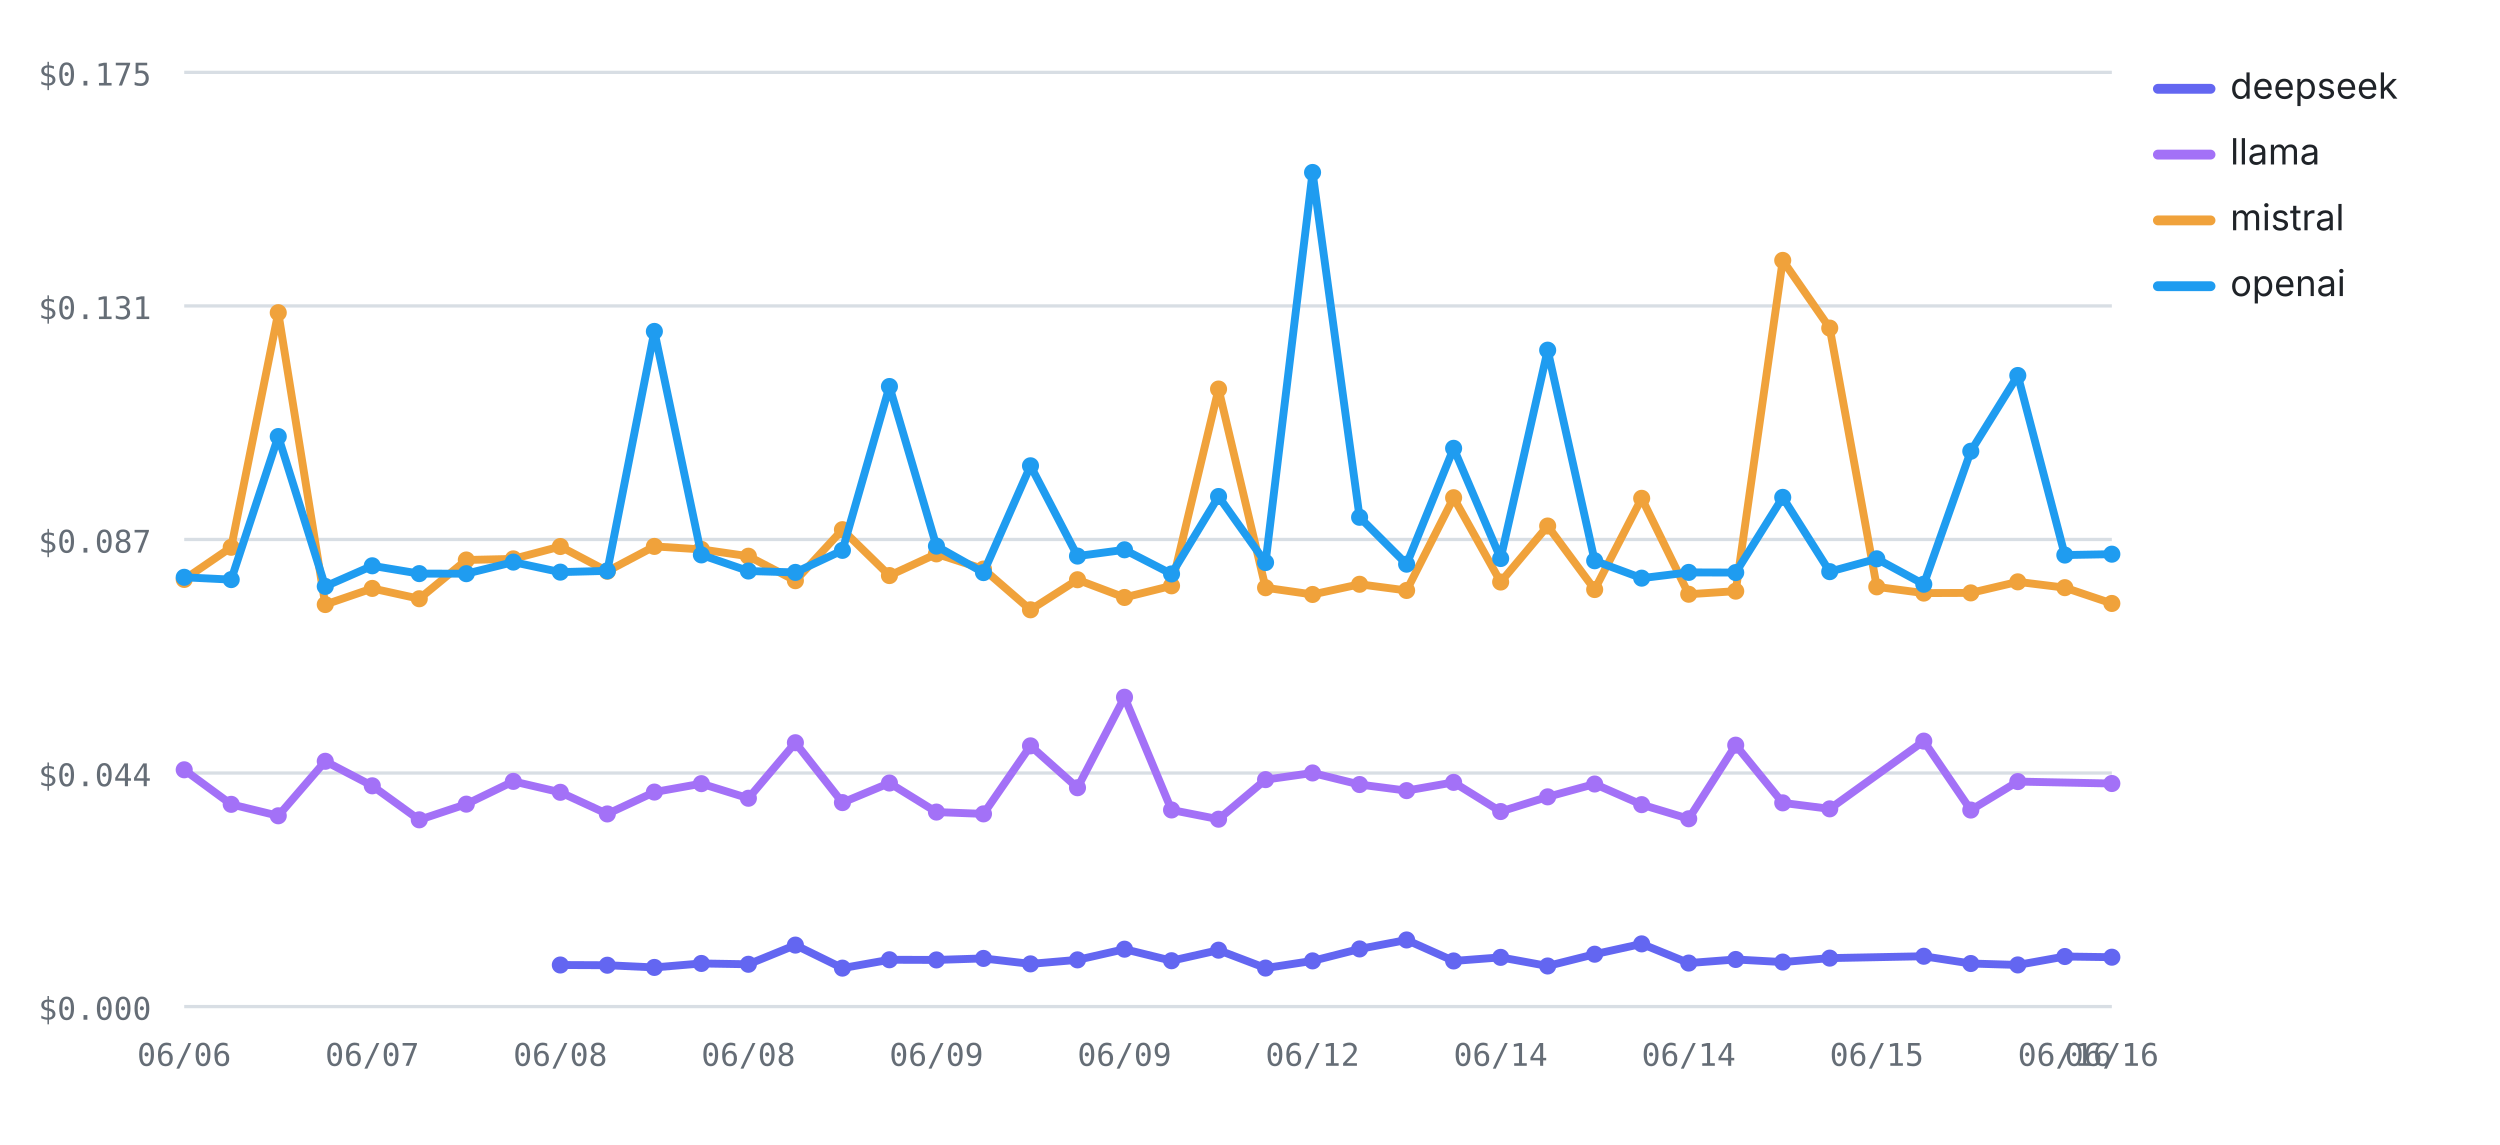
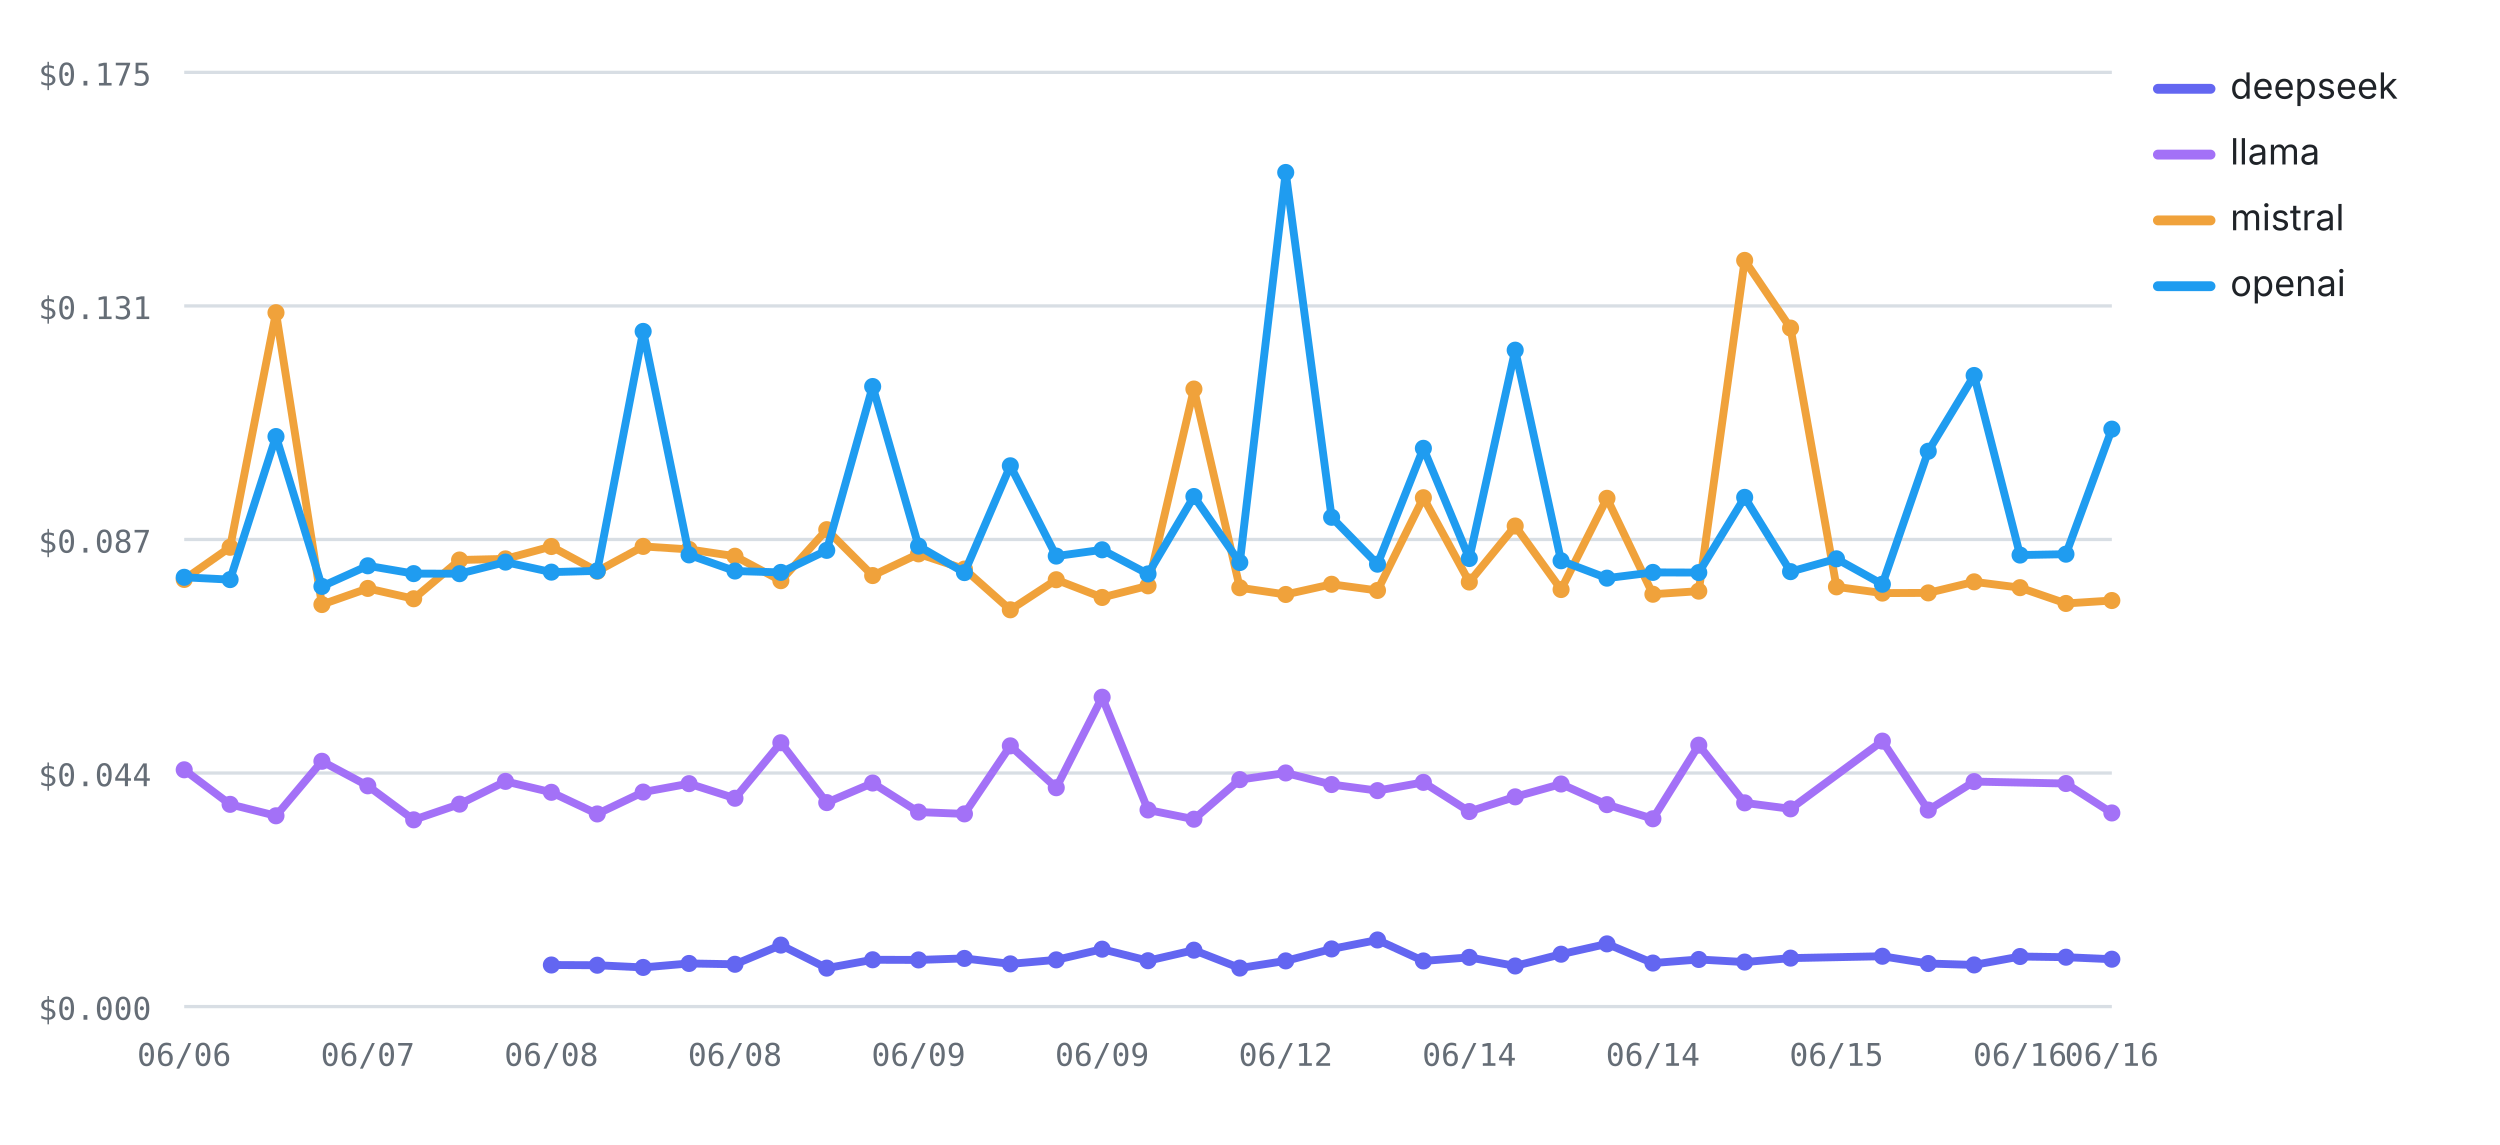
<svg xmlns="http://www.w3.org/2000/svg" viewBox="0 0 760 348" width="760" height="348" role="img" aria-label="Cost per test by provider over runs — openai highest, deepseek lowest" font-family="-apple-system,BlinkMacSystemFont,'Segoe UI',system-ui,sans-serif">
  <line x1="56" y1="306" x2="642" y2="306" stroke="#d8dee4" stroke-width="1" />
  <text x="46" y="310" font-size="9.5" font-weight="400" text-anchor="end" fill="#656d76" font-family="ui-monospace,SFMono-Regular,Menlo,monospace">$0.000</text>
  <line x1="56" y1="235" x2="642" y2="235" stroke="#d8dee4" stroke-width="1" />
  <text x="46" y="239" font-size="9.5" font-weight="400" text-anchor="end" fill="#656d76" font-family="ui-monospace,SFMono-Regular,Menlo,monospace">$0.044</text>
  <line x1="56" y1="164" x2="642" y2="164" stroke="#d8dee4" stroke-width="1" />
  <text x="46" y="168" font-size="9.5" font-weight="400" text-anchor="end" fill="#656d76" font-family="ui-monospace,SFMono-Regular,Menlo,monospace">$0.087</text>
  <line x1="56" y1="93" x2="642" y2="93" stroke="#d8dee4" stroke-width="1" />
  <text x="46" y="97" font-size="9.5" font-weight="400" text-anchor="end" fill="#656d76" font-family="ui-monospace,SFMono-Regular,Menlo,monospace">$0.131</text>
  <line x1="56" y1="22" x2="642" y2="22" stroke="#d8dee4" stroke-width="1" />
  <text x="46" y="26" font-size="9.5" font-weight="400" text-anchor="end" fill="#656d76" font-family="ui-monospace,SFMono-Regular,Menlo,monospace">$0.175</text>
  <text x="56" y="324" font-size="9.5" font-weight="400" text-anchor="middle" fill="#656d76" font-family="ui-monospace,SFMono-Regular,Menlo,monospace">06/06</text>
-   <text x="113.17" y="324" font-size="9.5" font-weight="400" text-anchor="middle" fill="#656d76" font-family="ui-monospace,SFMono-Regular,Menlo,monospace">06/07</text>
-   <text x="170.34" y="324" font-size="9.5" font-weight="400" text-anchor="middle" fill="#656d76" font-family="ui-monospace,SFMono-Regular,Menlo,monospace">06/08</text>
-   <text x="227.51" y="324" font-size="9.5" font-weight="400" text-anchor="middle" fill="#656d76" font-family="ui-monospace,SFMono-Regular,Menlo,monospace">06/08</text>
-   <text x="284.68" y="324" font-size="9.5" font-weight="400" text-anchor="middle" fill="#656d76" font-family="ui-monospace,SFMono-Regular,Menlo,monospace">06/09</text>
-   <text x="341.85" y="324" font-size="9.5" font-weight="400" text-anchor="middle" fill="#656d76" font-family="ui-monospace,SFMono-Regular,Menlo,monospace">06/09</text>
-   <text x="399.02" y="324" font-size="9.5" font-weight="400" text-anchor="middle" fill="#656d76" font-family="ui-monospace,SFMono-Regular,Menlo,monospace">06/12</text>
-   <text x="456.2" y="324" font-size="9.5" font-weight="400" text-anchor="middle" fill="#656d76" font-family="ui-monospace,SFMono-Regular,Menlo,monospace">06/14</text>
-   <text x="513.37" y="324" font-size="9.5" font-weight="400" text-anchor="middle" fill="#656d76" font-family="ui-monospace,SFMono-Regular,Menlo,monospace">06/14</text>
-   <text x="570.54" y="324" font-size="9.5" font-weight="400" text-anchor="middle" fill="#656d76" font-family="ui-monospace,SFMono-Regular,Menlo,monospace">06/15</text>
-   <text x="627.71" y="324" font-size="9.5" font-weight="400" text-anchor="middle" fill="#656d76" font-family="ui-monospace,SFMono-Regular,Menlo,monospace">06/16</text>
+   <text x="111.81" y="324" font-size="9.5" font-weight="400" text-anchor="middle" fill="#656d76" font-family="ui-monospace,SFMono-Regular,Menlo,monospace">06/07</text>
+   <text x="167.62" y="324" font-size="9.5" font-weight="400" text-anchor="middle" fill="#656d76" font-family="ui-monospace,SFMono-Regular,Menlo,monospace">06/08</text>
+   <text x="223.43" y="324" font-size="9.5" font-weight="400" text-anchor="middle" fill="#656d76" font-family="ui-monospace,SFMono-Regular,Menlo,monospace">06/08</text>
+   <text x="279.24" y="324" font-size="9.5" font-weight="400" text-anchor="middle" fill="#656d76" font-family="ui-monospace,SFMono-Regular,Menlo,monospace">06/09</text>
+   <text x="335.05" y="324" font-size="9.5" font-weight="400" text-anchor="middle" fill="#656d76" font-family="ui-monospace,SFMono-Regular,Menlo,monospace">06/09</text>
+   <text x="390.86" y="324" font-size="9.5" font-weight="400" text-anchor="middle" fill="#656d76" font-family="ui-monospace,SFMono-Regular,Menlo,monospace">06/12</text>
+   <text x="446.67" y="324" font-size="9.5" font-weight="400" text-anchor="middle" fill="#656d76" font-family="ui-monospace,SFMono-Regular,Menlo,monospace">06/14</text>
+   <text x="502.48" y="324" font-size="9.5" font-weight="400" text-anchor="middle" fill="#656d76" font-family="ui-monospace,SFMono-Regular,Menlo,monospace">06/14</text>
+   <text x="558.29" y="324" font-size="9.5" font-weight="400" text-anchor="middle" fill="#656d76" font-family="ui-monospace,SFMono-Regular,Menlo,monospace">06/15</text>
+   <text x="614.1" y="324" font-size="9.5" font-weight="400" text-anchor="middle" fill="#656d76" font-family="ui-monospace,SFMono-Regular,Menlo,monospace">06/16</text>
  <text x="642" y="324" font-size="9.5" font-weight="400" text-anchor="middle" fill="#656d76" font-family="ui-monospace,SFMono-Regular,Menlo,monospace">06/16</text>
-   <polyline fill="none" stroke="#6366F1" stroke-width="2.4" stroke-linejoin="round" stroke-linecap="round" points="170.34,293.36 184.63,293.43 198.93,294.1 213.22,292.89 227.51,293.14 241.8,287.31 256.1,294.31 270.39,291.77 284.68,291.82 298.98,291.36 313.27,293.02 327.56,291.8 341.85,288.55 356.15,292.06 370.44,288.85 384.73,294.29 399.02,292.11 413.32,288.48 427.61,285.75 441.9,292.13 456.2,291.04 470.49,293.66 484.78,290.08 499.07,286.94 513.37,292.77 527.66,291.68 541.95,292.47 556.24,291.27 584.83,290.7 599.12,292.91 613.41,293.34 627.71,290.78 642,290.99" />
-   <circle cx="170.34" cy="293.36" r="2.6" fill="#6366F1" />
-   <circle cx="184.63" cy="293.43" r="2.6" fill="#6366F1" />
-   <circle cx="198.93" cy="294.1" r="2.6" fill="#6366F1" />
-   <circle cx="213.22" cy="292.89" r="2.6" fill="#6366F1" />
-   <circle cx="227.51" cy="293.14" r="2.6" fill="#6366F1" />
-   <circle cx="241.8" cy="287.31" r="2.6" fill="#6366F1" />
-   <circle cx="256.1" cy="294.31" r="2.6" fill="#6366F1" />
-   <circle cx="270.39" cy="291.77" r="2.6" fill="#6366F1" />
-   <circle cx="284.68" cy="291.82" r="2.6" fill="#6366F1" />
-   <circle cx="298.98" cy="291.36" r="2.6" fill="#6366F1" />
-   <circle cx="313.27" cy="293.02" r="2.6" fill="#6366F1" />
-   <circle cx="327.56" cy="291.8" r="2.6" fill="#6366F1" />
-   <circle cx="341.85" cy="288.55" r="2.6" fill="#6366F1" />
-   <circle cx="356.15" cy="292.06" r="2.6" fill="#6366F1" />
-   <circle cx="370.44" cy="288.85" r="2.6" fill="#6366F1" />
-   <circle cx="384.73" cy="294.29" r="2.6" fill="#6366F1" />
-   <circle cx="399.02" cy="292.11" r="2.6" fill="#6366F1" />
-   <circle cx="413.32" cy="288.48" r="2.6" fill="#6366F1" />
-   <circle cx="427.61" cy="285.75" r="2.6" fill="#6366F1" />
-   <circle cx="441.9" cy="292.13" r="2.6" fill="#6366F1" />
-   <circle cx="456.2" cy="291.04" r="2.6" fill="#6366F1" />
-   <circle cx="470.49" cy="293.66" r="2.6" fill="#6366F1" />
-   <circle cx="484.78" cy="290.08" r="2.6" fill="#6366F1" />
-   <circle cx="499.07" cy="286.94" r="2.6" fill="#6366F1" />
-   <circle cx="513.37" cy="292.77" r="2.6" fill="#6366F1" />
-   <circle cx="527.66" cy="291.68" r="2.6" fill="#6366F1" />
-   <circle cx="541.95" cy="292.47" r="2.6" fill="#6366F1" />
-   <circle cx="556.24" cy="291.27" r="2.6" fill="#6366F1" />
-   <circle cx="584.83" cy="290.7" r="2.6" fill="#6366F1" />
-   <circle cx="599.12" cy="292.91" r="2.6" fill="#6366F1" />
-   <circle cx="613.41" cy="293.34" r="2.6" fill="#6366F1" />
-   <circle cx="627.71" cy="290.78" r="2.6" fill="#6366F1" />
-   <circle cx="642" cy="290.99" r="2.6" fill="#6366F1" />
-   <polyline fill="none" stroke="#A371F7" stroke-width="2.4" stroke-linejoin="round" stroke-linecap="round" points="56,234.02 70.29,244.52 84.59,248 98.88,231.43 113.17,238.89 127.46,249.23 141.76,244.46 156.05,237.54 170.34,240.86 184.63,247.44 198.93,240.79 213.22,238.23 227.51,242.67 241.8,225.79 256.1,243.99 270.39,238.04 284.68,246.87 298.98,247.42 313.27,226.74 327.56,239.47 341.85,211.96 356.15,246.23 370.44,249.04 384.73,237.01 399.02,234.98 413.32,238.5 427.61,240.35 441.9,237.84 456.2,246.71 470.49,242.24 484.78,238.34 499.07,244.61 513.37,248.91 527.66,226.53 541.95,244.07 556.24,245.89 584.83,225.3 599.12,246.26 613.41,237.6 642,238.19" />
+   <polyline fill="none" stroke="#6366F1" stroke-width="2.4" stroke-linejoin="round" stroke-linecap="round" points="167.62,293.36 181.57,293.43 195.52,294.1 209.48,292.89 223.43,293.14 237.38,287.31 251.33,294.31 265.29,291.77 279.24,291.82 293.19,291.36 307.14,293.02 321.1,291.8 335.05,288.55 349,292.06 362.95,288.85 376.9,294.29 390.86,292.11 404.81,288.48 418.76,285.75 432.71,292.13 446.67,291.04 460.62,293.66 474.57,290.08 488.52,286.94 502.48,292.77 516.43,291.68 530.38,292.47 544.33,291.27 572.24,290.7 586.19,292.91 600.14,293.34 614.1,290.78 628.05,290.99 642,291.6" />
+   <circle cx="167.62" cy="293.36" r="2.6" fill="#6366F1" />
+   <circle cx="181.57" cy="293.43" r="2.6" fill="#6366F1" />
+   <circle cx="195.52" cy="294.1" r="2.6" fill="#6366F1" />
+   <circle cx="209.48" cy="292.89" r="2.6" fill="#6366F1" />
+   <circle cx="223.43" cy="293.14" r="2.6" fill="#6366F1" />
+   <circle cx="237.38" cy="287.31" r="2.6" fill="#6366F1" />
+   <circle cx="251.33" cy="294.31" r="2.6" fill="#6366F1" />
+   <circle cx="265.29" cy="291.77" r="2.6" fill="#6366F1" />
+   <circle cx="279.24" cy="291.82" r="2.6" fill="#6366F1" />
+   <circle cx="293.19" cy="291.36" r="2.6" fill="#6366F1" />
+   <circle cx="307.14" cy="293.02" r="2.6" fill="#6366F1" />
+   <circle cx="321.1" cy="291.8" r="2.6" fill="#6366F1" />
+   <circle cx="335.05" cy="288.55" r="2.6" fill="#6366F1" />
+   <circle cx="349" cy="292.06" r="2.6" fill="#6366F1" />
+   <circle cx="362.95" cy="288.85" r="2.6" fill="#6366F1" />
+   <circle cx="376.9" cy="294.29" r="2.6" fill="#6366F1" />
+   <circle cx="390.86" cy="292.11" r="2.6" fill="#6366F1" />
+   <circle cx="404.81" cy="288.48" r="2.6" fill="#6366F1" />
+   <circle cx="418.76" cy="285.75" r="2.6" fill="#6366F1" />
+   <circle cx="432.71" cy="292.13" r="2.6" fill="#6366F1" />
+   <circle cx="446.67" cy="291.04" r="2.6" fill="#6366F1" />
+   <circle cx="460.62" cy="293.66" r="2.6" fill="#6366F1" />
+   <circle cx="474.57" cy="290.08" r="2.6" fill="#6366F1" />
+   <circle cx="488.52" cy="286.94" r="2.6" fill="#6366F1" />
+   <circle cx="502.48" cy="292.77" r="2.6" fill="#6366F1" />
+   <circle cx="516.43" cy="291.68" r="2.6" fill="#6366F1" />
+   <circle cx="530.38" cy="292.47" r="2.6" fill="#6366F1" />
+   <circle cx="544.33" cy="291.27" r="2.6" fill="#6366F1" />
+   <circle cx="572.24" cy="290.7" r="2.6" fill="#6366F1" />
+   <circle cx="586.19" cy="292.91" r="2.6" fill="#6366F1" />
+   <circle cx="600.14" cy="293.34" r="2.6" fill="#6366F1" />
+   <circle cx="614.1" cy="290.78" r="2.6" fill="#6366F1" />
+   <circle cx="628.05" cy="290.99" r="2.6" fill="#6366F1" />
+   <circle cx="642" cy="291.6" r="2.6" fill="#6366F1" />
+   <polyline fill="none" stroke="#A371F7" stroke-width="2.4" stroke-linejoin="round" stroke-linecap="round" points="56,234.02 69.95,244.52 83.9,248 97.86,231.43 111.81,238.89 125.76,249.23 139.71,244.46 153.67,237.54 167.62,240.86 181.57,247.44 195.52,240.79 209.48,238.23 223.43,242.67 237.38,225.79 251.33,243.99 265.29,238.04 279.24,246.87 293.19,247.42 307.14,226.74 321.1,239.47 335.05,211.96 349,246.23 362.95,249.04 376.9,237.01 390.86,234.98 404.81,238.5 418.76,240.35 432.71,237.84 446.67,246.71 460.62,242.24 474.57,238.34 488.52,244.61 502.48,248.91 516.43,226.53 530.38,244.07 544.33,245.89 572.24,225.3 586.19,246.26 600.14,237.6 628.05,238.19 642,247.14" />
  <circle cx="56" cy="234.02" r="2.6" fill="#A371F7" />
-   <circle cx="70.29" cy="244.52" r="2.6" fill="#A371F7" />
-   <circle cx="84.59" cy="248" r="2.6" fill="#A371F7" />
-   <circle cx="98.88" cy="231.43" r="2.6" fill="#A371F7" />
-   <circle cx="113.17" cy="238.89" r="2.6" fill="#A371F7" />
-   <circle cx="127.46" cy="249.23" r="2.6" fill="#A371F7" />
-   <circle cx="141.76" cy="244.46" r="2.6" fill="#A371F7" />
-   <circle cx="156.05" cy="237.54" r="2.6" fill="#A371F7" />
-   <circle cx="170.34" cy="240.86" r="2.6" fill="#A371F7" />
-   <circle cx="184.63" cy="247.44" r="2.6" fill="#A371F7" />
-   <circle cx="198.93" cy="240.79" r="2.6" fill="#A371F7" />
-   <circle cx="213.22" cy="238.23" r="2.6" fill="#A371F7" />
-   <circle cx="227.51" cy="242.67" r="2.6" fill="#A371F7" />
-   <circle cx="241.8" cy="225.79" r="2.6" fill="#A371F7" />
-   <circle cx="256.1" cy="243.99" r="2.6" fill="#A371F7" />
-   <circle cx="270.39" cy="238.04" r="2.6" fill="#A371F7" />
-   <circle cx="284.68" cy="246.87" r="2.6" fill="#A371F7" />
-   <circle cx="298.98" cy="247.42" r="2.6" fill="#A371F7" />
-   <circle cx="313.27" cy="226.74" r="2.6" fill="#A371F7" />
-   <circle cx="327.56" cy="239.47" r="2.6" fill="#A371F7" />
-   <circle cx="341.85" cy="211.96" r="2.6" fill="#A371F7" />
-   <circle cx="356.15" cy="246.23" r="2.6" fill="#A371F7" />
-   <circle cx="370.44" cy="249.04" r="2.6" fill="#A371F7" />
-   <circle cx="384.73" cy="237.01" r="2.6" fill="#A371F7" />
-   <circle cx="399.02" cy="234.98" r="2.6" fill="#A371F7" />
-   <circle cx="413.32" cy="238.5" r="2.6" fill="#A371F7" />
-   <circle cx="427.61" cy="240.35" r="2.6" fill="#A371F7" />
-   <circle cx="441.9" cy="237.84" r="2.6" fill="#A371F7" />
-   <circle cx="456.2" cy="246.71" r="2.6" fill="#A371F7" />
-   <circle cx="470.49" cy="242.24" r="2.6" fill="#A371F7" />
-   <circle cx="484.78" cy="238.34" r="2.6" fill="#A371F7" />
-   <circle cx="499.07" cy="244.61" r="2.6" fill="#A371F7" />
-   <circle cx="513.37" cy="248.91" r="2.6" fill="#A371F7" />
-   <circle cx="527.66" cy="226.53" r="2.6" fill="#A371F7" />
-   <circle cx="541.95" cy="244.07" r="2.6" fill="#A371F7" />
-   <circle cx="556.24" cy="245.89" r="2.6" fill="#A371F7" />
-   <circle cx="584.83" cy="225.3" r="2.6" fill="#A371F7" />
-   <circle cx="599.12" cy="246.26" r="2.6" fill="#A371F7" />
-   <circle cx="613.41" cy="237.6" r="2.6" fill="#A371F7" />
-   <circle cx="642" cy="238.19" r="2.6" fill="#A371F7" />
-   <polyline fill="none" stroke="#F0A23B" stroke-width="2.4" stroke-linejoin="round" stroke-linecap="round" points="56,176.15 70.29,166.37 84.59,95.06 98.88,183.78 113.17,178.88 127.46,182.02 141.76,170.24 156.05,169.9 170.34,166.14 184.63,173.66 198.93,166.11 213.22,167.02 227.51,169.09 241.8,176.53 256.1,161.02 270.39,174.97 284.68,168.38 298.98,173 313.27,185.38 327.56,176.24 341.85,181.63 356.15,178.09 370.44,118.27 384.73,178.67 399.02,180.72 413.32,177.62 427.61,179.5 441.9,151.31 456.2,176.94 470.49,159.91 484.78,179.22 499.07,151.49 513.37,180.65 527.66,179.71 541.95,79.16 556.24,99.74 570.54,178.4 584.83,180.3 599.12,180.24 613.41,176.88 627.71,178.65 642,183.45" />
+   <circle cx="69.95" cy="244.52" r="2.6" fill="#A371F7" />
+   <circle cx="83.9" cy="248" r="2.6" fill="#A371F7" />
+   <circle cx="97.86" cy="231.43" r="2.6" fill="#A371F7" />
+   <circle cx="111.81" cy="238.89" r="2.6" fill="#A371F7" />
+   <circle cx="125.76" cy="249.23" r="2.6" fill="#A371F7" />
+   <circle cx="139.71" cy="244.46" r="2.6" fill="#A371F7" />
+   <circle cx="153.67" cy="237.54" r="2.6" fill="#A371F7" />
+   <circle cx="167.62" cy="240.86" r="2.6" fill="#A371F7" />
+   <circle cx="181.57" cy="247.44" r="2.6" fill="#A371F7" />
+   <circle cx="195.52" cy="240.79" r="2.6" fill="#A371F7" />
+   <circle cx="209.48" cy="238.23" r="2.6" fill="#A371F7" />
+   <circle cx="223.43" cy="242.67" r="2.6" fill="#A371F7" />
+   <circle cx="237.38" cy="225.79" r="2.6" fill="#A371F7" />
+   <circle cx="251.33" cy="243.99" r="2.6" fill="#A371F7" />
+   <circle cx="265.29" cy="238.04" r="2.6" fill="#A371F7" />
+   <circle cx="279.24" cy="246.87" r="2.6" fill="#A371F7" />
+   <circle cx="293.19" cy="247.42" r="2.6" fill="#A371F7" />
+   <circle cx="307.14" cy="226.74" r="2.6" fill="#A371F7" />
+   <circle cx="321.1" cy="239.47" r="2.6" fill="#A371F7" />
+   <circle cx="335.05" cy="211.96" r="2.6" fill="#A371F7" />
+   <circle cx="349" cy="246.23" r="2.6" fill="#A371F7" />
+   <circle cx="362.95" cy="249.04" r="2.6" fill="#A371F7" />
+   <circle cx="376.9" cy="237.01" r="2.6" fill="#A371F7" />
+   <circle cx="390.86" cy="234.98" r="2.6" fill="#A371F7" />
+   <circle cx="404.81" cy="238.5" r="2.6" fill="#A371F7" />
+   <circle cx="418.76" cy="240.35" r="2.6" fill="#A371F7" />
+   <circle cx="432.71" cy="237.84" r="2.6" fill="#A371F7" />
+   <circle cx="446.67" cy="246.71" r="2.6" fill="#A371F7" />
+   <circle cx="460.62" cy="242.24" r="2.6" fill="#A371F7" />
+   <circle cx="474.57" cy="238.34" r="2.6" fill="#A371F7" />
+   <circle cx="488.52" cy="244.61" r="2.6" fill="#A371F7" />
+   <circle cx="502.48" cy="248.91" r="2.6" fill="#A371F7" />
+   <circle cx="516.43" cy="226.53" r="2.6" fill="#A371F7" />
+   <circle cx="530.38" cy="244.07" r="2.6" fill="#A371F7" />
+   <circle cx="544.33" cy="245.89" r="2.6" fill="#A371F7" />
+   <circle cx="572.24" cy="225.3" r="2.6" fill="#A371F7" />
+   <circle cx="586.19" cy="246.26" r="2.6" fill="#A371F7" />
+   <circle cx="600.14" cy="237.6" r="2.6" fill="#A371F7" />
+   <circle cx="628.05" cy="238.19" r="2.6" fill="#A371F7" />
+   <circle cx="642" cy="247.14" r="2.6" fill="#A371F7" />
+   <polyline fill="none" stroke="#F0A23B" stroke-width="2.4" stroke-linejoin="round" stroke-linecap="round" points="56,176.15 69.95,166.37 83.9,95.06 97.86,183.78 111.81,178.88 125.76,182.02 139.71,170.24 153.67,169.9 167.62,166.14 181.57,173.66 195.52,166.11 209.48,167.02 223.43,169.09 237.38,176.53 251.33,161.02 265.29,174.97 279.24,168.38 293.19,173 307.14,185.38 321.1,176.24 335.05,181.63 349,178.09 362.95,118.27 376.9,178.67 390.86,180.72 404.81,177.62 418.76,179.5 432.71,151.31 446.67,176.94 460.62,159.91 474.57,179.22 488.52,151.49 502.48,180.65 516.43,179.71 530.38,79.16 544.33,99.74 558.29,178.4 572.24,180.3 586.19,180.24 600.14,176.88 614.1,178.65 628.05,183.45 642,182.56" />
  <circle cx="56" cy="176.15" r="2.6" fill="#F0A23B" />
-   <circle cx="70.29" cy="166.37" r="2.6" fill="#F0A23B" />
-   <circle cx="84.59" cy="95.06" r="2.6" fill="#F0A23B" />
-   <circle cx="98.88" cy="183.78" r="2.6" fill="#F0A23B" />
-   <circle cx="113.17" cy="178.88" r="2.6" fill="#F0A23B" />
-   <circle cx="127.46" cy="182.02" r="2.6" fill="#F0A23B" />
-   <circle cx="141.76" cy="170.24" r="2.6" fill="#F0A23B" />
-   <circle cx="156.05" cy="169.9" r="2.6" fill="#F0A23B" />
-   <circle cx="170.34" cy="166.14" r="2.6" fill="#F0A23B" />
-   <circle cx="184.63" cy="173.66" r="2.6" fill="#F0A23B" />
-   <circle cx="198.93" cy="166.11" r="2.6" fill="#F0A23B" />
-   <circle cx="213.22" cy="167.02" r="2.6" fill="#F0A23B" />
-   <circle cx="227.51" cy="169.09" r="2.6" fill="#F0A23B" />
-   <circle cx="241.8" cy="176.53" r="2.6" fill="#F0A23B" />
-   <circle cx="256.1" cy="161.02" r="2.6" fill="#F0A23B" />
-   <circle cx="270.39" cy="174.97" r="2.6" fill="#F0A23B" />
-   <circle cx="284.68" cy="168.38" r="2.6" fill="#F0A23B" />
-   <circle cx="298.98" cy="173" r="2.6" fill="#F0A23B" />
-   <circle cx="313.27" cy="185.38" r="2.6" fill="#F0A23B" />
-   <circle cx="327.56" cy="176.24" r="2.6" fill="#F0A23B" />
-   <circle cx="341.85" cy="181.63" r="2.6" fill="#F0A23B" />
-   <circle cx="356.15" cy="178.09" r="2.6" fill="#F0A23B" />
-   <circle cx="370.44" cy="118.27" r="2.6" fill="#F0A23B" />
-   <circle cx="384.73" cy="178.67" r="2.6" fill="#F0A23B" />
-   <circle cx="399.02" cy="180.72" r="2.6" fill="#F0A23B" />
-   <circle cx="413.32" cy="177.62" r="2.6" fill="#F0A23B" />
-   <circle cx="427.61" cy="179.5" r="2.6" fill="#F0A23B" />
-   <circle cx="441.9" cy="151.31" r="2.6" fill="#F0A23B" />
-   <circle cx="456.2" cy="176.94" r="2.6" fill="#F0A23B" />
-   <circle cx="470.49" cy="159.91" r="2.6" fill="#F0A23B" />
-   <circle cx="484.78" cy="179.22" r="2.6" fill="#F0A23B" />
-   <circle cx="499.07" cy="151.49" r="2.6" fill="#F0A23B" />
-   <circle cx="513.37" cy="180.65" r="2.6" fill="#F0A23B" />
-   <circle cx="527.66" cy="179.71" r="2.6" fill="#F0A23B" />
-   <circle cx="541.95" cy="79.16" r="2.6" fill="#F0A23B" />
-   <circle cx="556.24" cy="99.74" r="2.6" fill="#F0A23B" />
-   <circle cx="570.54" cy="178.4" r="2.6" fill="#F0A23B" />
-   <circle cx="584.83" cy="180.3" r="2.6" fill="#F0A23B" />
-   <circle cx="599.12" cy="180.24" r="2.6" fill="#F0A23B" />
-   <circle cx="613.41" cy="176.88" r="2.6" fill="#F0A23B" />
-   <circle cx="627.71" cy="178.65" r="2.6" fill="#F0A23B" />
-   <circle cx="642" cy="183.45" r="2.6" fill="#F0A23B" />
-   <polyline fill="none" stroke="#1F9CF0" stroke-width="2.4" stroke-linejoin="round" stroke-linecap="round" points="56,175.5 70.29,176.2 84.59,132.71 98.88,178.27 113.17,172 127.46,174.38 141.76,174.4 156.05,170.88 170.34,173.93 184.63,173.54 198.93,100.75 213.22,168.69 227.51,173.59 241.8,174.01 256.1,167.31 270.39,117.5 284.68,166.02 298.98,174.07 313.27,141.6 327.56,169.05 341.85,167.14 356.15,174.48 370.44,150.94 384.73,171.01 399.02,52.43 413.32,157.26 427.61,171.51 441.9,136.29 456.2,169.79 470.49,106.45 484.78,170.47 499.07,175.76 513.37,174.01 527.66,174.06 541.95,151.2 556.24,173.78 570.54,169.88 584.83,177.61 599.12,137.18 613.41,114.15 627.71,168.74 642,168.47" />
+   <circle cx="69.95" cy="166.37" r="2.6" fill="#F0A23B" />
+   <circle cx="83.9" cy="95.06" r="2.6" fill="#F0A23B" />
+   <circle cx="97.86" cy="183.78" r="2.6" fill="#F0A23B" />
+   <circle cx="111.81" cy="178.88" r="2.6" fill="#F0A23B" />
+   <circle cx="125.76" cy="182.02" r="2.6" fill="#F0A23B" />
+   <circle cx="139.71" cy="170.24" r="2.6" fill="#F0A23B" />
+   <circle cx="153.67" cy="169.9" r="2.6" fill="#F0A23B" />
+   <circle cx="167.62" cy="166.14" r="2.6" fill="#F0A23B" />
+   <circle cx="181.57" cy="173.66" r="2.6" fill="#F0A23B" />
+   <circle cx="195.52" cy="166.11" r="2.6" fill="#F0A23B" />
+   <circle cx="209.48" cy="167.02" r="2.6" fill="#F0A23B" />
+   <circle cx="223.43" cy="169.09" r="2.6" fill="#F0A23B" />
+   <circle cx="237.38" cy="176.53" r="2.6" fill="#F0A23B" />
+   <circle cx="251.33" cy="161.02" r="2.6" fill="#F0A23B" />
+   <circle cx="265.29" cy="174.97" r="2.6" fill="#F0A23B" />
+   <circle cx="279.24" cy="168.38" r="2.6" fill="#F0A23B" />
+   <circle cx="293.19" cy="173" r="2.6" fill="#F0A23B" />
+   <circle cx="307.14" cy="185.38" r="2.6" fill="#F0A23B" />
+   <circle cx="321.1" cy="176.24" r="2.6" fill="#F0A23B" />
+   <circle cx="335.05" cy="181.63" r="2.6" fill="#F0A23B" />
+   <circle cx="349" cy="178.09" r="2.6" fill="#F0A23B" />
+   <circle cx="362.95" cy="118.27" r="2.6" fill="#F0A23B" />
+   <circle cx="376.9" cy="178.67" r="2.6" fill="#F0A23B" />
+   <circle cx="390.86" cy="180.72" r="2.6" fill="#F0A23B" />
+   <circle cx="404.81" cy="177.62" r="2.6" fill="#F0A23B" />
+   <circle cx="418.76" cy="179.5" r="2.6" fill="#F0A23B" />
+   <circle cx="432.71" cy="151.31" r="2.6" fill="#F0A23B" />
+   <circle cx="446.67" cy="176.94" r="2.6" fill="#F0A23B" />
+   <circle cx="460.62" cy="159.91" r="2.6" fill="#F0A23B" />
+   <circle cx="474.57" cy="179.22" r="2.6" fill="#F0A23B" />
+   <circle cx="488.52" cy="151.49" r="2.6" fill="#F0A23B" />
+   <circle cx="502.48" cy="180.65" r="2.6" fill="#F0A23B" />
+   <circle cx="516.43" cy="179.71" r="2.6" fill="#F0A23B" />
+   <circle cx="530.38" cy="79.16" r="2.6" fill="#F0A23B" />
+   <circle cx="544.33" cy="99.74" r="2.6" fill="#F0A23B" />
+   <circle cx="558.29" cy="178.4" r="2.6" fill="#F0A23B" />
+   <circle cx="572.24" cy="180.3" r="2.6" fill="#F0A23B" />
+   <circle cx="586.19" cy="180.24" r="2.6" fill="#F0A23B" />
+   <circle cx="600.14" cy="176.88" r="2.6" fill="#F0A23B" />
+   <circle cx="614.1" cy="178.65" r="2.6" fill="#F0A23B" />
+   <circle cx="628.05" cy="183.45" r="2.6" fill="#F0A23B" />
+   <circle cx="642" cy="182.56" r="2.6" fill="#F0A23B" />
+   <polyline fill="none" stroke="#1F9CF0" stroke-width="2.4" stroke-linejoin="round" stroke-linecap="round" points="56,175.5 69.95,176.2 83.9,132.71 97.86,178.27 111.81,172 125.76,174.38 139.71,174.4 153.67,170.88 167.62,173.93 181.57,173.54 195.52,100.75 209.48,168.69 223.43,173.59 237.38,174.01 251.33,167.31 265.29,117.5 279.24,166.02 293.19,174.07 307.14,141.6 321.1,169.05 335.05,167.14 349,174.48 362.95,150.94 376.9,171.01 390.86,52.43 404.81,157.26 418.76,171.51 432.71,136.29 446.67,169.79 460.62,106.45 474.57,170.47 488.52,175.76 502.48,174.01 516.43,174.06 530.38,151.2 544.33,173.78 558.29,169.88 572.24,177.61 586.19,137.18 600.14,114.15 614.1,168.74 628.05,168.47 642,130.46" />
  <circle cx="56" cy="175.5" r="2.6" fill="#1F9CF0" />
-   <circle cx="70.29" cy="176.2" r="2.6" fill="#1F9CF0" />
-   <circle cx="84.59" cy="132.71" r="2.6" fill="#1F9CF0" />
-   <circle cx="98.88" cy="178.27" r="2.6" fill="#1F9CF0" />
-   <circle cx="113.17" cy="172" r="2.6" fill="#1F9CF0" />
-   <circle cx="127.46" cy="174.38" r="2.6" fill="#1F9CF0" />
-   <circle cx="141.76" cy="174.4" r="2.6" fill="#1F9CF0" />
-   <circle cx="156.05" cy="170.88" r="2.6" fill="#1F9CF0" />
-   <circle cx="170.34" cy="173.93" r="2.6" fill="#1F9CF0" />
-   <circle cx="184.63" cy="173.54" r="2.6" fill="#1F9CF0" />
-   <circle cx="198.93" cy="100.75" r="2.6" fill="#1F9CF0" />
-   <circle cx="213.22" cy="168.69" r="2.6" fill="#1F9CF0" />
-   <circle cx="227.51" cy="173.59" r="2.6" fill="#1F9CF0" />
-   <circle cx="241.8" cy="174.01" r="2.6" fill="#1F9CF0" />
-   <circle cx="256.1" cy="167.31" r="2.6" fill="#1F9CF0" />
-   <circle cx="270.39" cy="117.5" r="2.6" fill="#1F9CF0" />
-   <circle cx="284.68" cy="166.02" r="2.6" fill="#1F9CF0" />
-   <circle cx="298.98" cy="174.07" r="2.6" fill="#1F9CF0" />
-   <circle cx="313.27" cy="141.6" r="2.6" fill="#1F9CF0" />
-   <circle cx="327.56" cy="169.05" r="2.6" fill="#1F9CF0" />
-   <circle cx="341.85" cy="167.14" r="2.6" fill="#1F9CF0" />
-   <circle cx="356.15" cy="174.48" r="2.6" fill="#1F9CF0" />
-   <circle cx="370.44" cy="150.94" r="2.6" fill="#1F9CF0" />
-   <circle cx="384.73" cy="171.01" r="2.6" fill="#1F9CF0" />
-   <circle cx="399.02" cy="52.43" r="2.6" fill="#1F9CF0" />
-   <circle cx="413.32" cy="157.26" r="2.6" fill="#1F9CF0" />
-   <circle cx="427.61" cy="171.51" r="2.6" fill="#1F9CF0" />
-   <circle cx="441.9" cy="136.29" r="2.6" fill="#1F9CF0" />
-   <circle cx="456.2" cy="169.79" r="2.6" fill="#1F9CF0" />
-   <circle cx="470.49" cy="106.45" r="2.6" fill="#1F9CF0" />
-   <circle cx="484.78" cy="170.47" r="2.6" fill="#1F9CF0" />
-   <circle cx="499.07" cy="175.76" r="2.6" fill="#1F9CF0" />
-   <circle cx="513.37" cy="174.01" r="2.6" fill="#1F9CF0" />
-   <circle cx="527.66" cy="174.06" r="2.6" fill="#1F9CF0" />
-   <circle cx="541.95" cy="151.2" r="2.6" fill="#1F9CF0" />
-   <circle cx="556.24" cy="173.78" r="2.6" fill="#1F9CF0" />
-   <circle cx="570.54" cy="169.88" r="2.6" fill="#1F9CF0" />
-   <circle cx="584.83" cy="177.61" r="2.6" fill="#1F9CF0" />
-   <circle cx="599.12" cy="137.18" r="2.6" fill="#1F9CF0" />
-   <circle cx="613.41" cy="114.15" r="2.6" fill="#1F9CF0" />
-   <circle cx="627.71" cy="168.74" r="2.6" fill="#1F9CF0" />
-   <circle cx="642" cy="168.47" r="2.6" fill="#1F9CF0" />
+   <circle cx="69.95" cy="176.2" r="2.6" fill="#1F9CF0" />
+   <circle cx="83.9" cy="132.71" r="2.6" fill="#1F9CF0" />
+   <circle cx="97.86" cy="178.27" r="2.6" fill="#1F9CF0" />
+   <circle cx="111.81" cy="172" r="2.6" fill="#1F9CF0" />
+   <circle cx="125.76" cy="174.38" r="2.6" fill="#1F9CF0" />
+   <circle cx="139.71" cy="174.4" r="2.6" fill="#1F9CF0" />
+   <circle cx="153.67" cy="170.88" r="2.6" fill="#1F9CF0" />
+   <circle cx="167.62" cy="173.93" r="2.6" fill="#1F9CF0" />
+   <circle cx="181.57" cy="173.54" r="2.6" fill="#1F9CF0" />
+   <circle cx="195.52" cy="100.75" r="2.6" fill="#1F9CF0" />
+   <circle cx="209.48" cy="168.69" r="2.6" fill="#1F9CF0" />
+   <circle cx="223.43" cy="173.59" r="2.6" fill="#1F9CF0" />
+   <circle cx="237.38" cy="174.01" r="2.6" fill="#1F9CF0" />
+   <circle cx="251.33" cy="167.31" r="2.6" fill="#1F9CF0" />
+   <circle cx="265.29" cy="117.5" r="2.6" fill="#1F9CF0" />
+   <circle cx="279.24" cy="166.02" r="2.6" fill="#1F9CF0" />
+   <circle cx="293.19" cy="174.07" r="2.6" fill="#1F9CF0" />
+   <circle cx="307.14" cy="141.6" r="2.6" fill="#1F9CF0" />
+   <circle cx="321.1" cy="169.05" r="2.6" fill="#1F9CF0" />
+   <circle cx="335.05" cy="167.14" r="2.6" fill="#1F9CF0" />
+   <circle cx="349" cy="174.48" r="2.6" fill="#1F9CF0" />
+   <circle cx="362.95" cy="150.94" r="2.6" fill="#1F9CF0" />
+   <circle cx="376.9" cy="171.01" r="2.6" fill="#1F9CF0" />
+   <circle cx="390.86" cy="52.43" r="2.6" fill="#1F9CF0" />
+   <circle cx="404.81" cy="157.26" r="2.6" fill="#1F9CF0" />
+   <circle cx="418.76" cy="171.51" r="2.6" fill="#1F9CF0" />
+   <circle cx="432.71" cy="136.29" r="2.6" fill="#1F9CF0" />
+   <circle cx="446.67" cy="169.79" r="2.6" fill="#1F9CF0" />
+   <circle cx="460.62" cy="106.45" r="2.6" fill="#1F9CF0" />
+   <circle cx="474.57" cy="170.47" r="2.6" fill="#1F9CF0" />
+   <circle cx="488.52" cy="175.76" r="2.6" fill="#1F9CF0" />
+   <circle cx="502.48" cy="174.01" r="2.6" fill="#1F9CF0" />
+   <circle cx="516.43" cy="174.06" r="2.6" fill="#1F9CF0" />
+   <circle cx="530.38" cy="151.2" r="2.6" fill="#1F9CF0" />
+   <circle cx="544.33" cy="173.78" r="2.6" fill="#1F9CF0" />
+   <circle cx="558.29" cy="169.88" r="2.6" fill="#1F9CF0" />
+   <circle cx="572.24" cy="177.61" r="2.6" fill="#1F9CF0" />
+   <circle cx="586.19" cy="137.18" r="2.6" fill="#1F9CF0" />
+   <circle cx="600.14" cy="114.15" r="2.6" fill="#1F9CF0" />
+   <circle cx="614.1" cy="168.74" r="2.6" fill="#1F9CF0" />
+   <circle cx="628.05" cy="168.47" r="2.6" fill="#1F9CF0" />
+   <circle cx="642" cy="130.46" r="2.6" fill="#1F9CF0" />
  <line x1="656" y1="27" x2="672" y2="27" stroke="#6366F1" stroke-width="3" stroke-linecap="round" />
  <text x="678" y="30" font-size="11" font-weight="400" text-anchor="start" fill="#1f2328">deepseek</text>
  <line x1="656" y1="47" x2="672" y2="47" stroke="#A371F7" stroke-width="3" stroke-linecap="round" />
  <text x="678" y="50" font-size="11" font-weight="400" text-anchor="start" fill="#1f2328">llama</text>
  <line x1="656" y1="67" x2="672" y2="67" stroke="#F0A23B" stroke-width="3" stroke-linecap="round" />
  <text x="678" y="70" font-size="11" font-weight="400" text-anchor="start" fill="#1f2328">mistral</text>
  <line x1="656" y1="87" x2="672" y2="87" stroke="#1F9CF0" stroke-width="3" stroke-linecap="round" />
  <text x="678" y="90" font-size="11" font-weight="400" text-anchor="start" fill="#1f2328">openai</text>
</svg>
